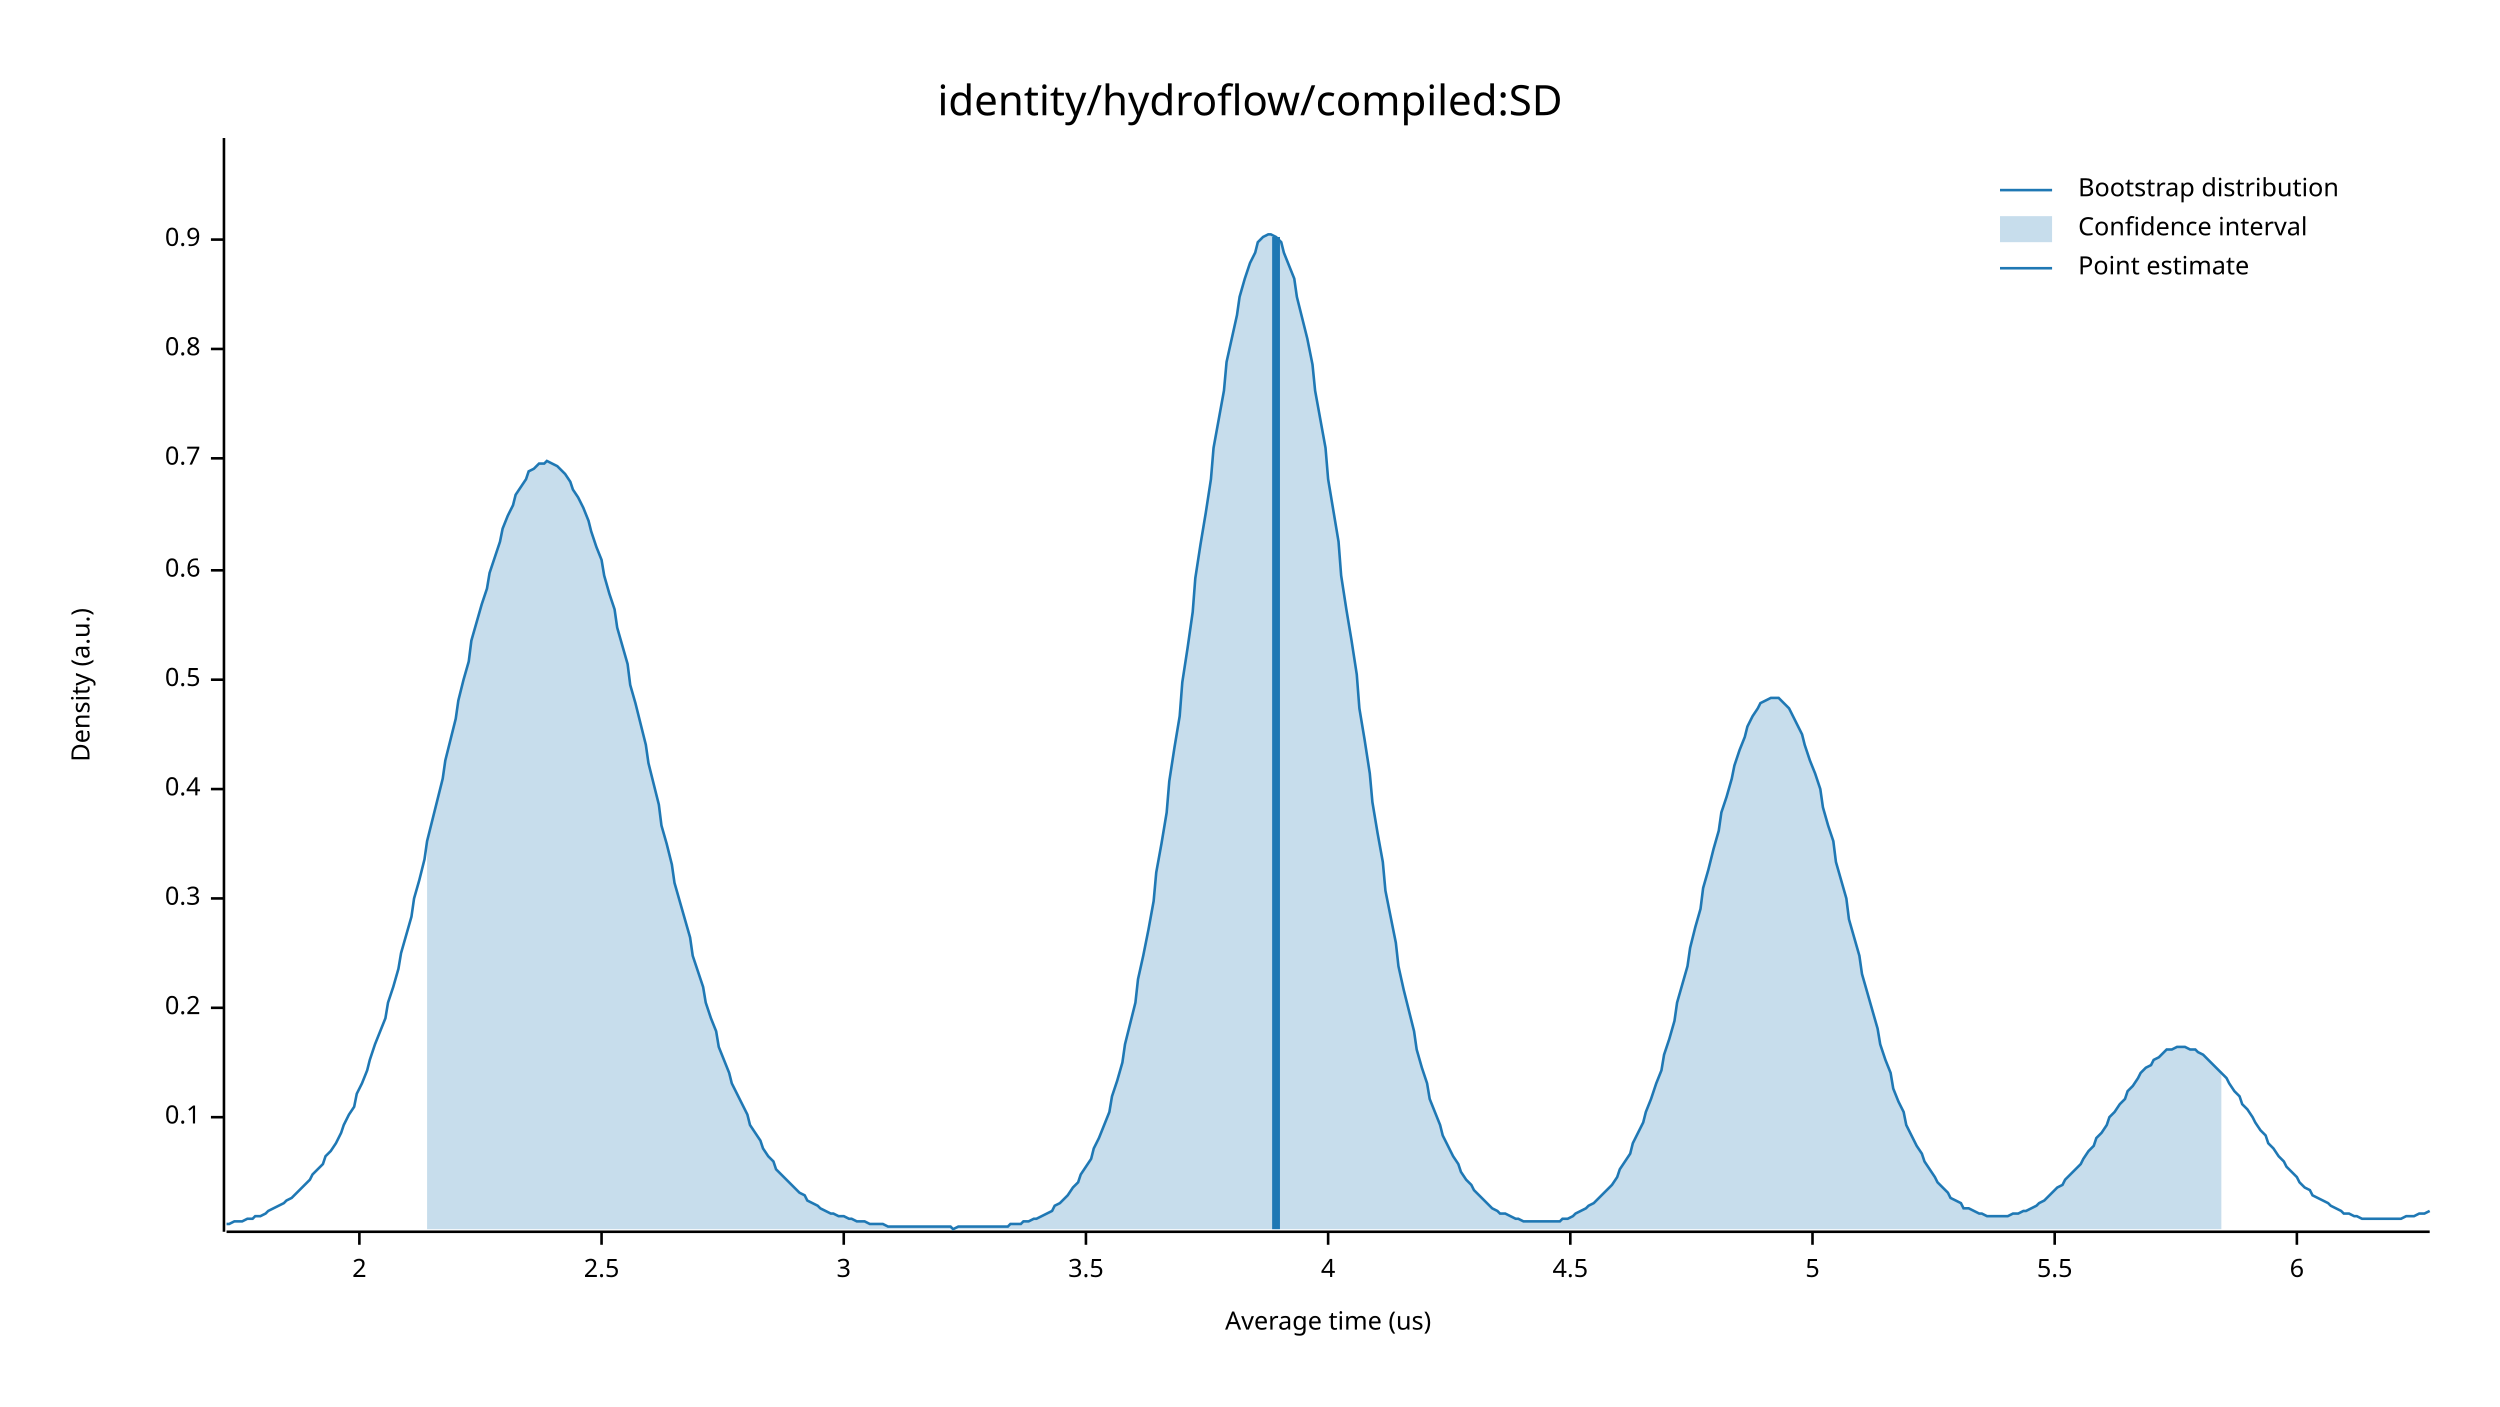
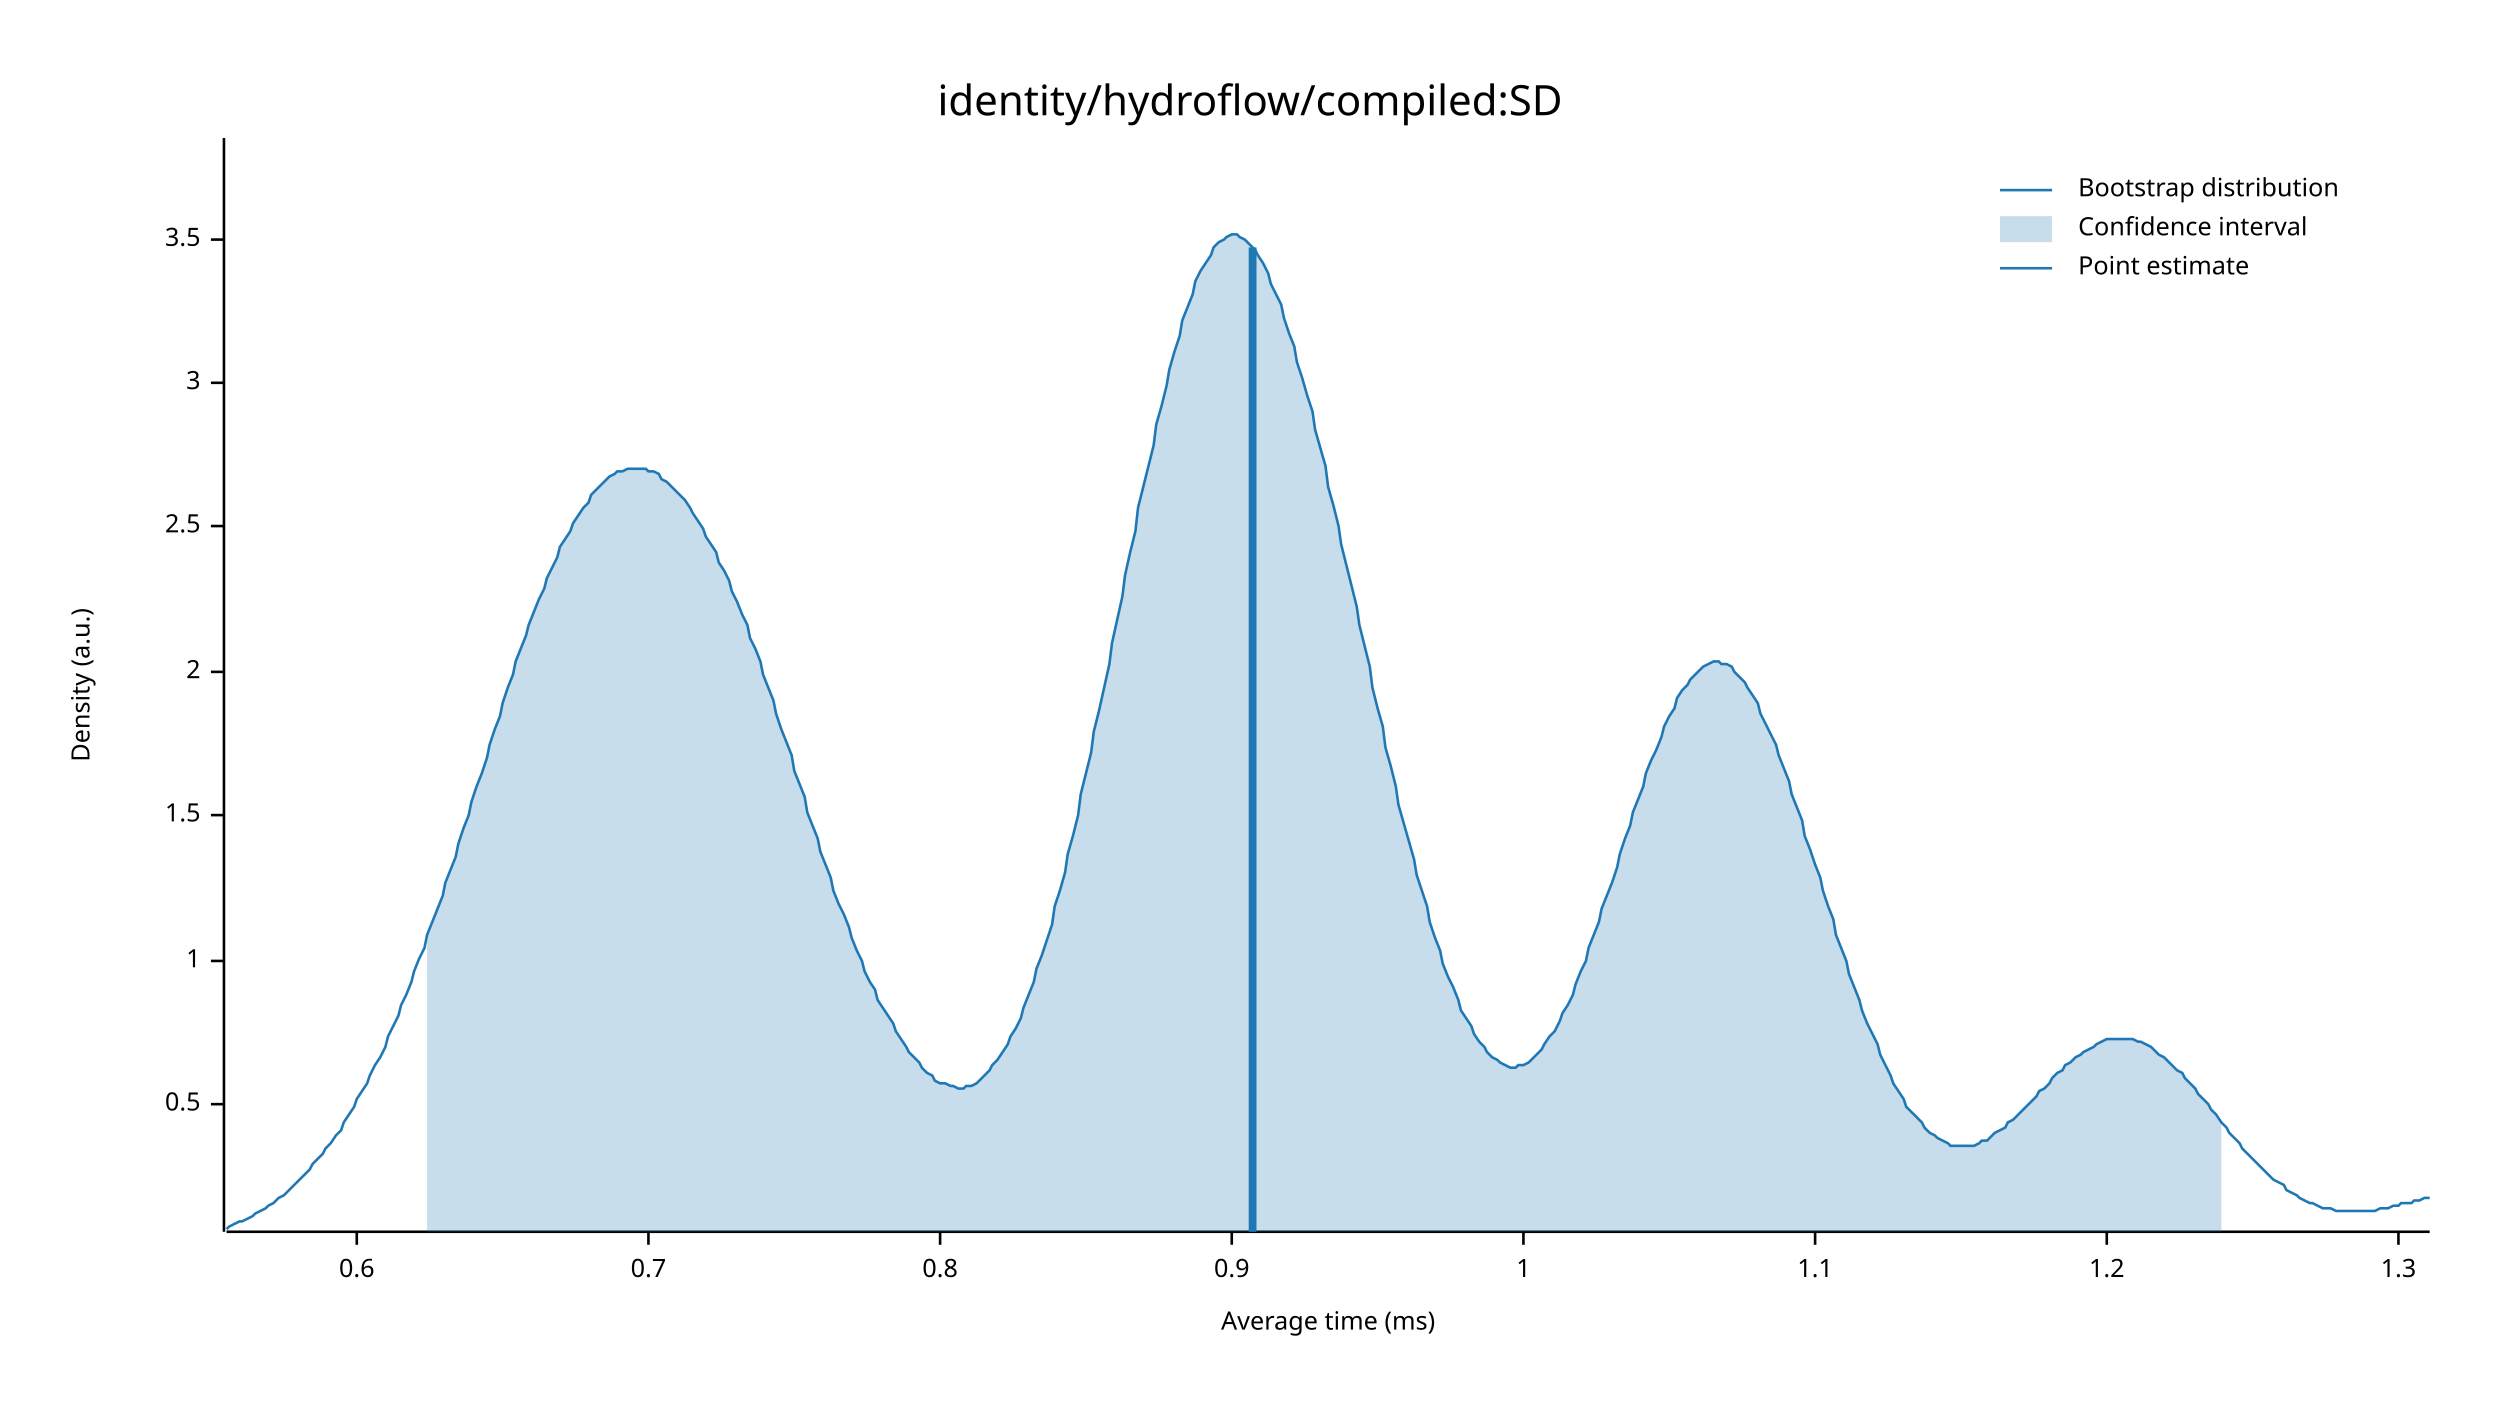
<svg xmlns="http://www.w3.org/2000/svg" width="960" height="540" viewBox="0 0 960 540">
  <text x="480" y="32" dy="0.76em" text-anchor="middle" font-family="sans-serif" font-size="16.129" opacity="1" fill="#000000">
identity/hydroflow/compiled:SD
</text>
  <text x="27" y="263" dy="0.76em" text-anchor="middle" font-family="sans-serif" font-size="9.677" opacity="1" fill="#000000" transform="rotate(270, 27, 263)">
Density (a.u.)
</text>
  <text x="510" y="513" dy="-0.5ex" text-anchor="middle" font-family="sans-serif" font-size="9.677" opacity="1" fill="#000000">
- Average time (us)
+ Average time (ms)
</text>
  <polyline fill="none" opacity="1" stroke="#000000" stroke-width="1" points="86,53 86,473 " />
-   <text x="77" y="429" dy="0.5ex" text-anchor="end" font-family="sans-serif" font-size="9.677" opacity="1" fill="#000000">
- 0.1
- </text>
-   <polyline fill="none" opacity="1" stroke="#000000" stroke-width="1" points="81,429 86,429 " />
-   <text x="77" y="387" dy="0.5ex" text-anchor="end" font-family="sans-serif" font-size="9.677" opacity="1" fill="#000000">
- 0.2
- </text>
-   <polyline fill="none" opacity="1" stroke="#000000" stroke-width="1" points="81,387 86,387 " />
-   <text x="77" y="345" dy="0.5ex" text-anchor="end" font-family="sans-serif" font-size="9.677" opacity="1" fill="#000000">
- 0.3
- </text>
-   <polyline fill="none" opacity="1" stroke="#000000" stroke-width="1" points="81,345 86,345 " />
-   <text x="77" y="303" dy="0.5ex" text-anchor="end" font-family="sans-serif" font-size="9.677" opacity="1" fill="#000000">
- 0.4
- </text>
-   <polyline fill="none" opacity="1" stroke="#000000" stroke-width="1" points="81,303 86,303 " />
-   <text x="77" y="261" dy="0.5ex" text-anchor="end" font-family="sans-serif" font-size="9.677" opacity="1" fill="#000000">
+   <text x="77" y="424" dy="0.5ex" text-anchor="end" font-family="sans-serif" font-size="9.677" opacity="1" fill="#000000">
0.5
</text>
-   <polyline fill="none" opacity="1" stroke="#000000" stroke-width="1" points="81,261 86,261 " />
-   <text x="77" y="219" dy="0.5ex" text-anchor="end" font-family="sans-serif" font-size="9.677" opacity="1" fill="#000000">
- 0.6
+   <polyline fill="none" opacity="1" stroke="#000000" stroke-width="1" points="81,424 86,424 " />
+   <text x="77" y="369" dy="0.5ex" text-anchor="end" font-family="sans-serif" font-size="9.677" opacity="1" fill="#000000">
+ 1
</text>
-   <polyline fill="none" opacity="1" stroke="#000000" stroke-width="1" points="81,219 86,219 " />
-   <text x="77" y="176" dy="0.5ex" text-anchor="end" font-family="sans-serif" font-size="9.677" opacity="1" fill="#000000">
- 0.7
+   <polyline fill="none" opacity="1" stroke="#000000" stroke-width="1" points="81,369 86,369 " />
+   <text x="77" y="313" dy="0.5ex" text-anchor="end" font-family="sans-serif" font-size="9.677" opacity="1" fill="#000000">
+ 1.5
</text>
-   <polyline fill="none" opacity="1" stroke="#000000" stroke-width="1" points="81,176 86,176 " />
-   <text x="77" y="134" dy="0.5ex" text-anchor="end" font-family="sans-serif" font-size="9.677" opacity="1" fill="#000000">
- 0.8
+   <polyline fill="none" opacity="1" stroke="#000000" stroke-width="1" points="81,313 86,313 " />
+   <text x="77" y="258" dy="0.5ex" text-anchor="end" font-family="sans-serif" font-size="9.677" opacity="1" fill="#000000">
+ 2
</text>
-   <polyline fill="none" opacity="1" stroke="#000000" stroke-width="1" points="81,134 86,134 " />
+   <polyline fill="none" opacity="1" stroke="#000000" stroke-width="1" points="81,258 86,258 " />
+   <text x="77" y="202" dy="0.5ex" text-anchor="end" font-family="sans-serif" font-size="9.677" opacity="1" fill="#000000">
+ 2.5
+ </text>
+   <polyline fill="none" opacity="1" stroke="#000000" stroke-width="1" points="81,202 86,202 " />
+   <text x="77" y="147" dy="0.5ex" text-anchor="end" font-family="sans-serif" font-size="9.677" opacity="1" fill="#000000">
+ 3
+ </text>
+   <polyline fill="none" opacity="1" stroke="#000000" stroke-width="1" points="81,147 86,147 " />
  <text x="77" y="92" dy="0.5ex" text-anchor="end" font-family="sans-serif" font-size="9.677" opacity="1" fill="#000000">
- 0.9
+ 3.5
</text>
  <polyline fill="none" opacity="1" stroke="#000000" stroke-width="1" points="81,92 86,92 " />
  <polyline fill="none" opacity="1" stroke="#000000" stroke-width="1" points="87,473 933,473 " />
-   <text x="138" y="483" dy="0.76em" text-anchor="middle" font-family="sans-serif" font-size="9.677" opacity="1" fill="#000000">
- 2
+   <text x="137" y="483" dy="0.76em" text-anchor="middle" font-family="sans-serif" font-size="9.677" opacity="1" fill="#000000">
+ 0.6
</text>
-   <polyline fill="none" opacity="1" stroke="#000000" stroke-width="1" points="138,473 138,478 " />
-   <text x="231" y="483" dy="0.76em" text-anchor="middle" font-family="sans-serif" font-size="9.677" opacity="1" fill="#000000">
- 2.5
+   <polyline fill="none" opacity="1" stroke="#000000" stroke-width="1" points="137,473 137,478 " />
+   <text x="249" y="483" dy="0.76em" text-anchor="middle" font-family="sans-serif" font-size="9.677" opacity="1" fill="#000000">
+ 0.7
</text>
-   <polyline fill="none" opacity="1" stroke="#000000" stroke-width="1" points="231,473 231,478 " />
-   <text x="324" y="483" dy="0.76em" text-anchor="middle" font-family="sans-serif" font-size="9.677" opacity="1" fill="#000000">
- 3
+   <polyline fill="none" opacity="1" stroke="#000000" stroke-width="1" points="249,473 249,478 " />
+   <text x="361" y="483" dy="0.76em" text-anchor="middle" font-family="sans-serif" font-size="9.677" opacity="1" fill="#000000">
+ 0.8
</text>
-   <polyline fill="none" opacity="1" stroke="#000000" stroke-width="1" points="324,473 324,478 " />
-   <text x="417" y="483" dy="0.76em" text-anchor="middle" font-family="sans-serif" font-size="9.677" opacity="1" fill="#000000">
- 3.5
+   <polyline fill="none" opacity="1" stroke="#000000" stroke-width="1" points="361,473 361,478 " />
+   <text x="473" y="483" dy="0.76em" text-anchor="middle" font-family="sans-serif" font-size="9.677" opacity="1" fill="#000000">
+ 0.9
</text>
-   <polyline fill="none" opacity="1" stroke="#000000" stroke-width="1" points="417,473 417,478 " />
-   <text x="510" y="483" dy="0.76em" text-anchor="middle" font-family="sans-serif" font-size="9.677" opacity="1" fill="#000000">
- 4
+   <polyline fill="none" opacity="1" stroke="#000000" stroke-width="1" points="473,473 473,478 " />
+   <text x="585" y="483" dy="0.76em" text-anchor="middle" font-family="sans-serif" font-size="9.677" opacity="1" fill="#000000">
+ 1
</text>
-   <polyline fill="none" opacity="1" stroke="#000000" stroke-width="1" points="510,473 510,478 " />
-   <text x="603" y="483" dy="0.76em" text-anchor="middle" font-family="sans-serif" font-size="9.677" opacity="1" fill="#000000">
- 4.5
+   <polyline fill="none" opacity="1" stroke="#000000" stroke-width="1" points="585,473 585,478 " />
+   <text x="697" y="483" dy="0.76em" text-anchor="middle" font-family="sans-serif" font-size="9.677" opacity="1" fill="#000000">
+ 1.1
</text>
-   <polyline fill="none" opacity="1" stroke="#000000" stroke-width="1" points="603,473 603,478 " />
-   <text x="696" y="483" dy="0.76em" text-anchor="middle" font-family="sans-serif" font-size="9.677" opacity="1" fill="#000000">
- 5
+   <polyline fill="none" opacity="1" stroke="#000000" stroke-width="1" points="697,473 697,478 " />
+   <text x="809" y="483" dy="0.76em" text-anchor="middle" font-family="sans-serif" font-size="9.677" opacity="1" fill="#000000">
+ 1.2
</text>
-   <polyline fill="none" opacity="1" stroke="#000000" stroke-width="1" points="696,473 696,478 " />
-   <text x="789" y="483" dy="0.76em" text-anchor="middle" font-family="sans-serif" font-size="9.677" opacity="1" fill="#000000">
- 5.5
+   <polyline fill="none" opacity="1" stroke="#000000" stroke-width="1" points="809,473 809,478 " />
+   <text x="921" y="483" dy="0.76em" text-anchor="middle" font-family="sans-serif" font-size="9.677" opacity="1" fill="#000000">
+ 1.3
</text>
-   <polyline fill="none" opacity="1" stroke="#000000" stroke-width="1" points="789,473 789,478 " />
-   <text x="882" y="483" dy="0.76em" text-anchor="middle" font-family="sans-serif" font-size="9.677" opacity="1" fill="#000000">
- 6
- </text>
-   <polyline fill="none" opacity="1" stroke="#000000" stroke-width="1" points="882,473 882,478 " />
-   <polyline fill="none" opacity="1" stroke="#1F78B4" stroke-width="1" points="87,470 88,470 90,469 92,469 93,469 95,468 97,468 98,467 100,467 102,466 103,465 105,464 107,463 109,462 110,461 112,460 114,458 115,457 117,455 119,453 120,451 122,449 124,447 125,444 127,442 129,439 131,435 132,432 134,428 136,425 137,420 139,416 141,411 142,407 144,401 146,396 148,391 149,385 151,379 153,372 154,366 156,359 158,352 159,345 161,338 163,330 164,323 166,315 168,307 170,299 171,292 173,284 175,276 176,269 178,261 180,254 181,246 183,239 185,232 187,226 188,220 190,214 192,208 193,203 195,198 197,194 198,190 200,187 202,184 203,181 205,180 207,178 209,178 210,177 212,178 214,179 215,180 217,182 219,185 220,188 222,191 224,195 226,200 227,204 229,210 231,215 232,221 234,228 236,234 237,241 239,248 241,255 242,263 244,270 246,278 248,286 249,293 251,301 253,309 254,317 256,324 258,332 259,339 261,346 263,353 265,360 266,367 268,373 270,379 271,385 273,391 275,396 276,402 278,407 280,412 281,416 283,420 285,424 287,428 288,432 290,435 292,438 293,441 295,444 297,446 298,449 300,451 302,453 304,455 305,456 307,458 309,459 310,461 312,462 314,463 315,464 317,465 319,466 320,466 322,467 324,467 326,468 327,468 329,469 331,469 332,469 334,470 336,470 337,470 339,470 341,471 343,471 344,471 346,471 348,471 349,471 351,471 353,471 354,471 356,471 358,471 359,471 361,471 363,471 365,471 366,472 368,471 370,471 371,471 373,471 375,471 376,471 378,471 380,471 381,471 383,471 385,471 387,471 388,470 390,470 392,470 393,469 395,469 397,468 398,468 400,467 402,466 404,465 405,463 407,462 409,460 410,459 412,456 414,454 415,451 417,448 419,445 420,441 422,437 424,432 426,427 427,421 429,415 431,408 432,401 434,393 436,385 437,376 439,367 441,357 443,346 444,335 446,324 448,312 449,300 451,287 453,275 454,262 456,249 458,235 459,222 461,209 463,197 465,184 466,172 468,161 470,150 471,139 473,130 475,121 476,114 478,107 480,101 482,97 483,93 485,91 487,90 488,90 490,91 492,93 493,97 495,102 497,107 498,114 500,122 502,130 504,140 505,150 507,161 509,172 510,184 512,196 514,208 515,221 517,234 519,246 521,259 522,272 524,284 526,297 527,308 529,320 531,331 532,342 534,352 536,362 537,371 539,380 541,388 543,396 544,403 546,410 548,416 549,422 551,427 553,432 554,436 556,440 558,444 560,447 561,450 563,453 565,455 566,457 568,459 570,461 571,462 573,464 575,465 576,466 578,466 580,467 582,468 583,468 585,469 587,469 588,469 590,469 592,469 593,469 595,469 597,469 599,469 600,468 602,468 604,467 605,466 607,465 609,464 610,463 612,462 614,460 615,459 617,457 619,455 621,452 622,449 624,446 626,443 627,439 629,435 631,431 632,427 634,422 636,416 638,411 639,405 641,399 643,392 644,385 646,378 648,371 649,364 651,356 653,349 654,341 656,334 658,326 660,319 661,312 663,306 665,299 666,294 668,288 670,283 671,279 673,275 675,272 676,270 678,269 680,268 682,268 683,268 685,270 687,272 688,274 690,278 692,282 693,286 695,292 697,297 699,303 700,310 702,317 704,323 705,331 707,338 709,345 710,353 712,360 714,367 715,374 717,381 719,388 721,395 722,401 724,407 726,412 727,418 729,423 731,427 732,432 734,436 736,440 738,443 739,446 741,449 743,452 744,454 746,456 748,458 749,460 751,461 753,462 754,464 756,464 758,465 760,466 761,466 763,467 765,467 766,467 768,467 770,467 771,467 773,466 775,466 777,465 778,465 780,464 782,463 783,462 785,461 787,459 788,458 790,456 792,455 793,453 795,451 797,449 799,447 800,445 802,442 804,440 805,437 807,435 809,432 810,429 812,427 814,424 816,422 817,419 819,417 821,414 822,412 824,410 826,409 827,407 829,406 831,404 832,403 834,403 836,402 838,402 839,402 841,403 843,403 844,404 846,405 848,407 849,408 851,410 853,412 855,414 856,416 858,419 860,421 861,424 863,426 865,429 866,431 868,434 870,436 871,439 873,441 875,444 877,446 878,448 880,450 882,452 883,454 885,456 887,457 888,459 890,460 892,461 894,462 895,463 897,464 899,465 900,466 902,466 904,467 905,467 907,468 909,468 910,468 912,468 914,468 916,468 917,468 919,468 921,468 922,468 924,467 926,467 927,467 929,466 931,466 933,465 " />
-   <polygon opacity="0.25" fill="#1F78B4" points="164,323 166,315 168,307 170,299 171,292 173,284 175,276 176,269 178,261 180,254 181,246 183,239 185,232 187,226 188,220 190,214 192,208 193,203 195,198 197,194 198,190 200,187 202,184 203,181 205,180 207,178 209,178 210,177 212,178 214,179 215,180 217,182 219,185 220,188 222,191 224,195 226,200 227,204 229,210 231,215 232,221 234,228 236,234 237,241 239,248 241,255 242,263 244,270 246,278 248,286 249,293 251,301 253,309 254,317 256,324 258,332 259,339 261,346 263,353 265,360 266,367 268,373 270,379 271,385 273,391 275,396 276,402 278,407 280,412 281,416 283,420 285,424 287,428 288,432 290,435 292,438 293,441 295,444 297,446 298,449 300,451 302,453 304,455 305,456 307,458 309,459 310,461 312,462 314,463 315,464 317,465 319,466 320,466 322,467 324,467 326,468 327,468 329,469 331,469 332,469 334,470 336,470 337,470 339,470 341,471 343,471 344,471 346,471 348,471 349,471 351,471 353,471 354,471 356,471 358,471 359,471 361,471 363,471 365,471 366,472 368,471 370,471 371,471 373,471 375,471 376,471 378,471 380,471 381,471 383,471 385,471 387,471 388,470 390,470 392,470 393,469 395,469 397,468 398,468 400,467 402,466 404,465 405,463 407,462 409,460 410,459 412,456 414,454 415,451 417,448 419,445 420,441 422,437 424,432 426,427 427,421 429,415 431,408 432,401 434,393 436,385 437,376 439,367 441,357 443,346 444,335 446,324 448,312 449,300 451,287 453,275 454,262 456,249 458,235 459,222 461,209 463,197 465,184 466,172 468,161 470,150 471,139 473,130 475,121 476,114 478,107 480,101 482,97 483,93 485,91 487,90 488,90 490,91 492,93 493,97 495,102 497,107 498,114 500,122 502,130 504,140 505,150 507,161 509,172 510,184 512,196 514,208 515,221 517,234 519,246 521,259 522,272 524,284 526,297 527,308 529,320 531,331 532,342 534,352 536,362 537,371 539,380 541,388 543,396 544,403 546,410 548,416 549,422 551,427 553,432 554,436 556,440 558,444 560,447 561,450 563,453 565,455 566,457 568,459 570,461 571,462 573,464 575,465 576,466 578,466 580,467 582,468 583,468 585,469 587,469 588,469 590,469 592,469 593,469 595,469 597,469 599,469 600,468 602,468 604,467 605,466 607,465 609,464 610,463 612,462 614,460 615,459 617,457 619,455 621,452 622,449 624,446 626,443 627,439 629,435 631,431 632,427 634,422 636,416 638,411 639,405 641,399 643,392 644,385 646,378 648,371 649,364 651,356 653,349 654,341 656,334 658,326 660,319 661,312 663,306 665,299 666,294 668,288 670,283 671,279 673,275 675,272 676,270 678,269 680,268 682,268 683,268 685,270 687,272 688,274 690,278 692,282 693,286 695,292 697,297 699,303 700,310 702,317 704,323 705,331 707,338 709,345 710,353 712,360 714,367 715,374 717,381 719,388 721,395 722,401 724,407 726,412 727,418 729,423 731,427 732,432 734,436 736,440 738,443 739,446 741,449 743,452 744,454 746,456 748,458 749,460 751,461 753,462 754,464 756,464 758,465 760,466 761,466 763,467 765,467 766,467 768,467 770,467 771,467 773,466 775,466 777,465 778,465 780,464 782,463 783,462 785,461 787,459 788,458 790,456 792,455 793,453 795,451 797,449 799,447 800,445 802,442 804,440 805,437 807,435 809,432 810,429 812,427 814,424 816,422 817,419 819,417 821,414 822,412 824,410 826,409 827,407 829,406 831,404 832,403 834,403 836,402 838,402 839,402 841,403 843,403 844,404 846,405 848,407 849,408 851,410 853,412 853,472 164,472 " />
-   <polyline fill="none" opacity="1" stroke="#1F78B4" stroke-width="3" points="490,472 490,91 " />
+   <polyline fill="none" opacity="1" stroke="#000000" stroke-width="1" points="921,473 921,478 " />
+   <polyline fill="none" opacity="1" stroke="#1F78B4" stroke-width="1" points="87,472 88,471 90,470 92,469 93,469 95,468 97,467 98,466 100,465 102,464 103,463 105,462 107,460 109,459 110,458 112,456 114,454 115,453 117,451 119,449 120,447 122,445 124,443 125,441 127,439 129,436 131,434 132,431 134,428 136,425 137,422 139,419 141,416 142,413 144,409 146,406 148,402 149,398 151,394 153,390 154,386 156,382 158,377 159,373 161,368 163,364 164,359 166,354 168,349 170,344 171,339 173,334 175,329 176,324 178,318 180,313 181,308 183,302 185,297 187,291 188,286 190,280 192,275 193,270 195,264 197,259 198,254 200,249 202,244 203,240 205,235 207,230 209,226 210,222 212,218 214,214 215,210 217,207 219,204 220,201 222,198 224,195 226,193 227,190 229,188 231,186 232,185 234,183 236,182 237,181 239,181 241,180 242,180 244,180 246,180 248,180 249,181 251,181 253,182 254,184 256,185 258,187 259,188 261,190 263,192 265,195 266,197 268,200 270,203 271,206 273,209 275,212 276,216 278,219 280,223 281,227 283,231 285,236 287,240 288,245 290,249 292,254 293,259 295,264 297,269 298,274 300,280 302,285 304,290 305,296 307,301 309,306 310,312 312,317 314,322 315,327 317,332 319,337 320,342 322,347 324,351 326,356 327,360 329,365 331,369 332,373 334,377 336,380 337,384 339,387 341,390 343,393 344,396 346,399 348,402 349,404 351,406 353,408 354,410 356,412 358,413 359,415 361,416 363,416 365,417 366,417 368,418 370,418 371,417 373,417 375,416 376,415 378,413 380,411 381,409 383,407 385,404 387,401 388,398 390,395 392,391 393,387 395,382 397,377 398,372 400,367 402,361 404,355 405,348 407,342 409,335 410,328 412,321 414,313 415,305 417,297 419,289 420,281 422,273 424,264 426,255 427,247 429,238 431,229 432,221 434,212 436,204 437,195 439,187 441,179 443,171 444,163 446,156 448,148 449,142 451,135 453,129 454,123 456,118 458,113 459,108 461,104 463,101 465,98 466,95 468,93 470,92 471,91 473,90 475,90 476,91 478,92 480,94 482,96 483,98 485,101 487,105 488,109 490,113 492,117 493,122 495,128 497,133 498,139 500,145 502,152 504,158 505,165 507,172 509,179 510,187 512,194 514,202 515,209 517,217 519,225 521,233 522,240 524,248 526,256 527,264 529,272 531,279 532,287 534,294 536,302 537,309 539,316 541,323 543,330 544,336 546,342 548,348 549,354 551,360 553,365 554,370 556,375 558,379 560,384 561,388 563,391 565,394 566,397 568,400 570,402 571,404 573,406 575,407 576,408 578,409 580,410 582,410 583,409 585,409 587,408 588,407 590,405 592,403 593,401 595,398 597,396 599,392 600,389 602,386 604,382 605,378 607,373 609,369 610,364 612,359 614,354 615,349 617,344 619,339 621,333 622,328 624,322 626,317 627,312 629,307 631,302 632,297 634,292 636,288 638,283 639,279 641,275 643,272 644,268 646,265 648,263 649,261 651,259 653,257 654,256 656,255 658,254 660,254 661,255 663,255 665,256 666,258 668,260 670,262 671,264 673,267 675,270 676,274 678,278 680,282 682,286 683,290 685,295 687,300 688,305 690,310 692,315 693,321 695,326 697,332 699,337 700,342 702,348 704,353 705,359 707,364 709,369 710,374 712,379 714,384 715,388 717,393 719,397 721,401 722,405 724,409 726,413 727,416 729,419 731,422 732,425 734,427 736,429 738,431 739,433 741,435 743,436 744,437 746,438 748,439 749,440 751,440 753,440 754,440 756,440 758,440 760,439 761,438 763,438 765,436 766,435 768,434 770,433 771,431 773,430 775,428 777,426 778,425 780,423 782,421 783,419 785,418 787,416 788,414 790,412 792,411 793,409 795,408 797,406 799,405 800,404 802,403 804,402 805,401 807,400 809,399 810,399 812,399 814,399 816,399 817,399 819,399 821,400 822,400 824,401 826,402 827,403 829,405 831,406 832,407 834,409 836,411 838,412 839,414 841,416 843,418 844,420 846,422 848,424 849,426 851,428 853,431 855,433 856,435 858,437 860,439 861,441 863,443 865,445 866,446 868,448 870,450 871,451 873,453 875,454 877,455 878,457 880,458 882,459 883,460 885,461 887,462 888,462 890,463 892,464 894,464 895,464 897,465 899,465 900,465 902,465 904,465 905,465 907,465 909,465 910,465 912,465 914,464 916,464 917,464 919,463 921,463 922,462 924,462 926,462 927,461 929,461 931,460 933,460 " />
+   <polygon opacity="0.25" fill="#1F78B4" points="164,359 166,354 168,349 170,344 171,339 173,334 175,329 176,324 178,318 180,313 181,308 183,302 185,297 187,291 188,286 190,280 192,275 193,270 195,264 197,259 198,254 200,249 202,244 203,240 205,235 207,230 209,226 210,222 212,218 214,214 215,210 217,207 219,204 220,201 222,198 224,195 226,193 227,190 229,188 231,186 232,185 234,183 236,182 237,181 239,181 241,180 242,180 244,180 246,180 248,180 249,181 251,181 253,182 254,184 256,185 258,187 259,188 261,190 263,192 265,195 266,197 268,200 270,203 271,206 273,209 275,212 276,216 278,219 280,223 281,227 283,231 285,236 287,240 288,245 290,249 292,254 293,259 295,264 297,269 298,274 300,280 302,285 304,290 305,296 307,301 309,306 310,312 312,317 314,322 315,327 317,332 319,337 320,342 322,347 324,351 326,356 327,360 329,365 331,369 332,373 334,377 336,380 337,384 339,387 341,390 343,393 344,396 346,399 348,402 349,404 351,406 353,408 354,410 356,412 358,413 359,415 361,416 363,416 365,417 366,417 368,418 370,418 371,417 373,417 375,416 376,415 378,413 380,411 381,409 383,407 385,404 387,401 388,398 390,395 392,391 393,387 395,382 397,377 398,372 400,367 402,361 404,355 405,348 407,342 409,335 410,328 412,321 414,313 415,305 417,297 419,289 420,281 422,273 424,264 426,255 427,247 429,238 431,229 432,221 434,212 436,204 437,195 439,187 441,179 443,171 444,163 446,156 448,148 449,142 451,135 453,129 454,123 456,118 458,113 459,108 461,104 463,101 465,98 466,95 468,93 470,92 471,91 473,90 475,90 476,91 478,92 480,94 482,96 483,98 485,101 487,105 488,109 490,113 492,117 493,122 495,128 497,133 498,139 500,145 502,152 504,158 505,165 507,172 509,179 510,187 512,194 514,202 515,209 517,217 519,225 521,233 522,240 524,248 526,256 527,264 529,272 531,279 532,287 534,294 536,302 537,309 539,316 541,323 543,330 544,336 546,342 548,348 549,354 551,360 553,365 554,370 556,375 558,379 560,384 561,388 563,391 565,394 566,397 568,400 570,402 571,404 573,406 575,407 576,408 578,409 580,410 582,410 583,409 585,409 587,408 588,407 590,405 592,403 593,401 595,398 597,396 599,392 600,389 602,386 604,382 605,378 607,373 609,369 610,364 612,359 614,354 615,349 617,344 619,339 621,333 622,328 624,322 626,317 627,312 629,307 631,302 632,297 634,292 636,288 638,283 639,279 641,275 643,272 644,268 646,265 648,263 649,261 651,259 653,257 654,256 656,255 658,254 660,254 661,255 663,255 665,256 666,258 668,260 670,262 671,264 673,267 675,270 676,274 678,278 680,282 682,286 683,290 685,295 687,300 688,305 690,310 692,315 693,321 695,326 697,332 699,337 700,342 702,348 704,353 705,359 707,364 709,369 710,374 712,379 714,384 715,388 717,393 719,397 721,401 722,405 724,409 726,413 727,416 729,419 731,422 732,425 734,427 736,429 738,431 739,433 741,435 743,436 744,437 746,438 748,439 749,440 751,440 753,440 754,440 756,440 758,440 760,439 761,438 763,438 765,436 766,435 768,434 770,433 771,431 773,430 775,428 777,426 778,425 780,423 782,421 783,419 785,418 787,416 788,414 790,412 792,411 793,409 795,408 797,406 799,405 800,404 802,403 804,402 805,401 807,400 809,399 810,399 812,399 814,399 816,399 817,399 819,399 821,400 822,400 824,401 826,402 827,403 829,405 831,406 832,407 834,409 836,411 838,412 839,414 841,416 843,418 844,420 846,422 848,424 849,426 851,428 853,431 853,473 164,473 " />
+   <polyline fill="none" opacity="1" stroke="#1F78B4" stroke-width="3" points="481,473 481,95 " />
  <text x="798" y="68" dy="0.76em" text-anchor="start" font-family="sans-serif" font-size="9.677" opacity="1" fill="#000000">
Bootstrap distribution
</text>
  <text x="798" y="83" dy="0.76em" text-anchor="start" font-family="sans-serif" font-size="9.677" opacity="1" fill="#000000">
Confidence interval
</text>
  <text x="798" y="98" dy="0.76em" text-anchor="start" font-family="sans-serif" font-size="9.677" opacity="1" fill="#000000">
Point estimate
</text>
  <polyline fill="none" opacity="1" stroke="#1F78B4" stroke-width="1" points="768,73 788,73 " />
  <rect x="768" y="83" width="20" height="10" opacity="0.25" fill="#1F78B4" stroke="none" />
  <polyline fill="none" opacity="1" stroke="#1F78B4" stroke-width="1" points="768,103 788,103 " />
</svg>
